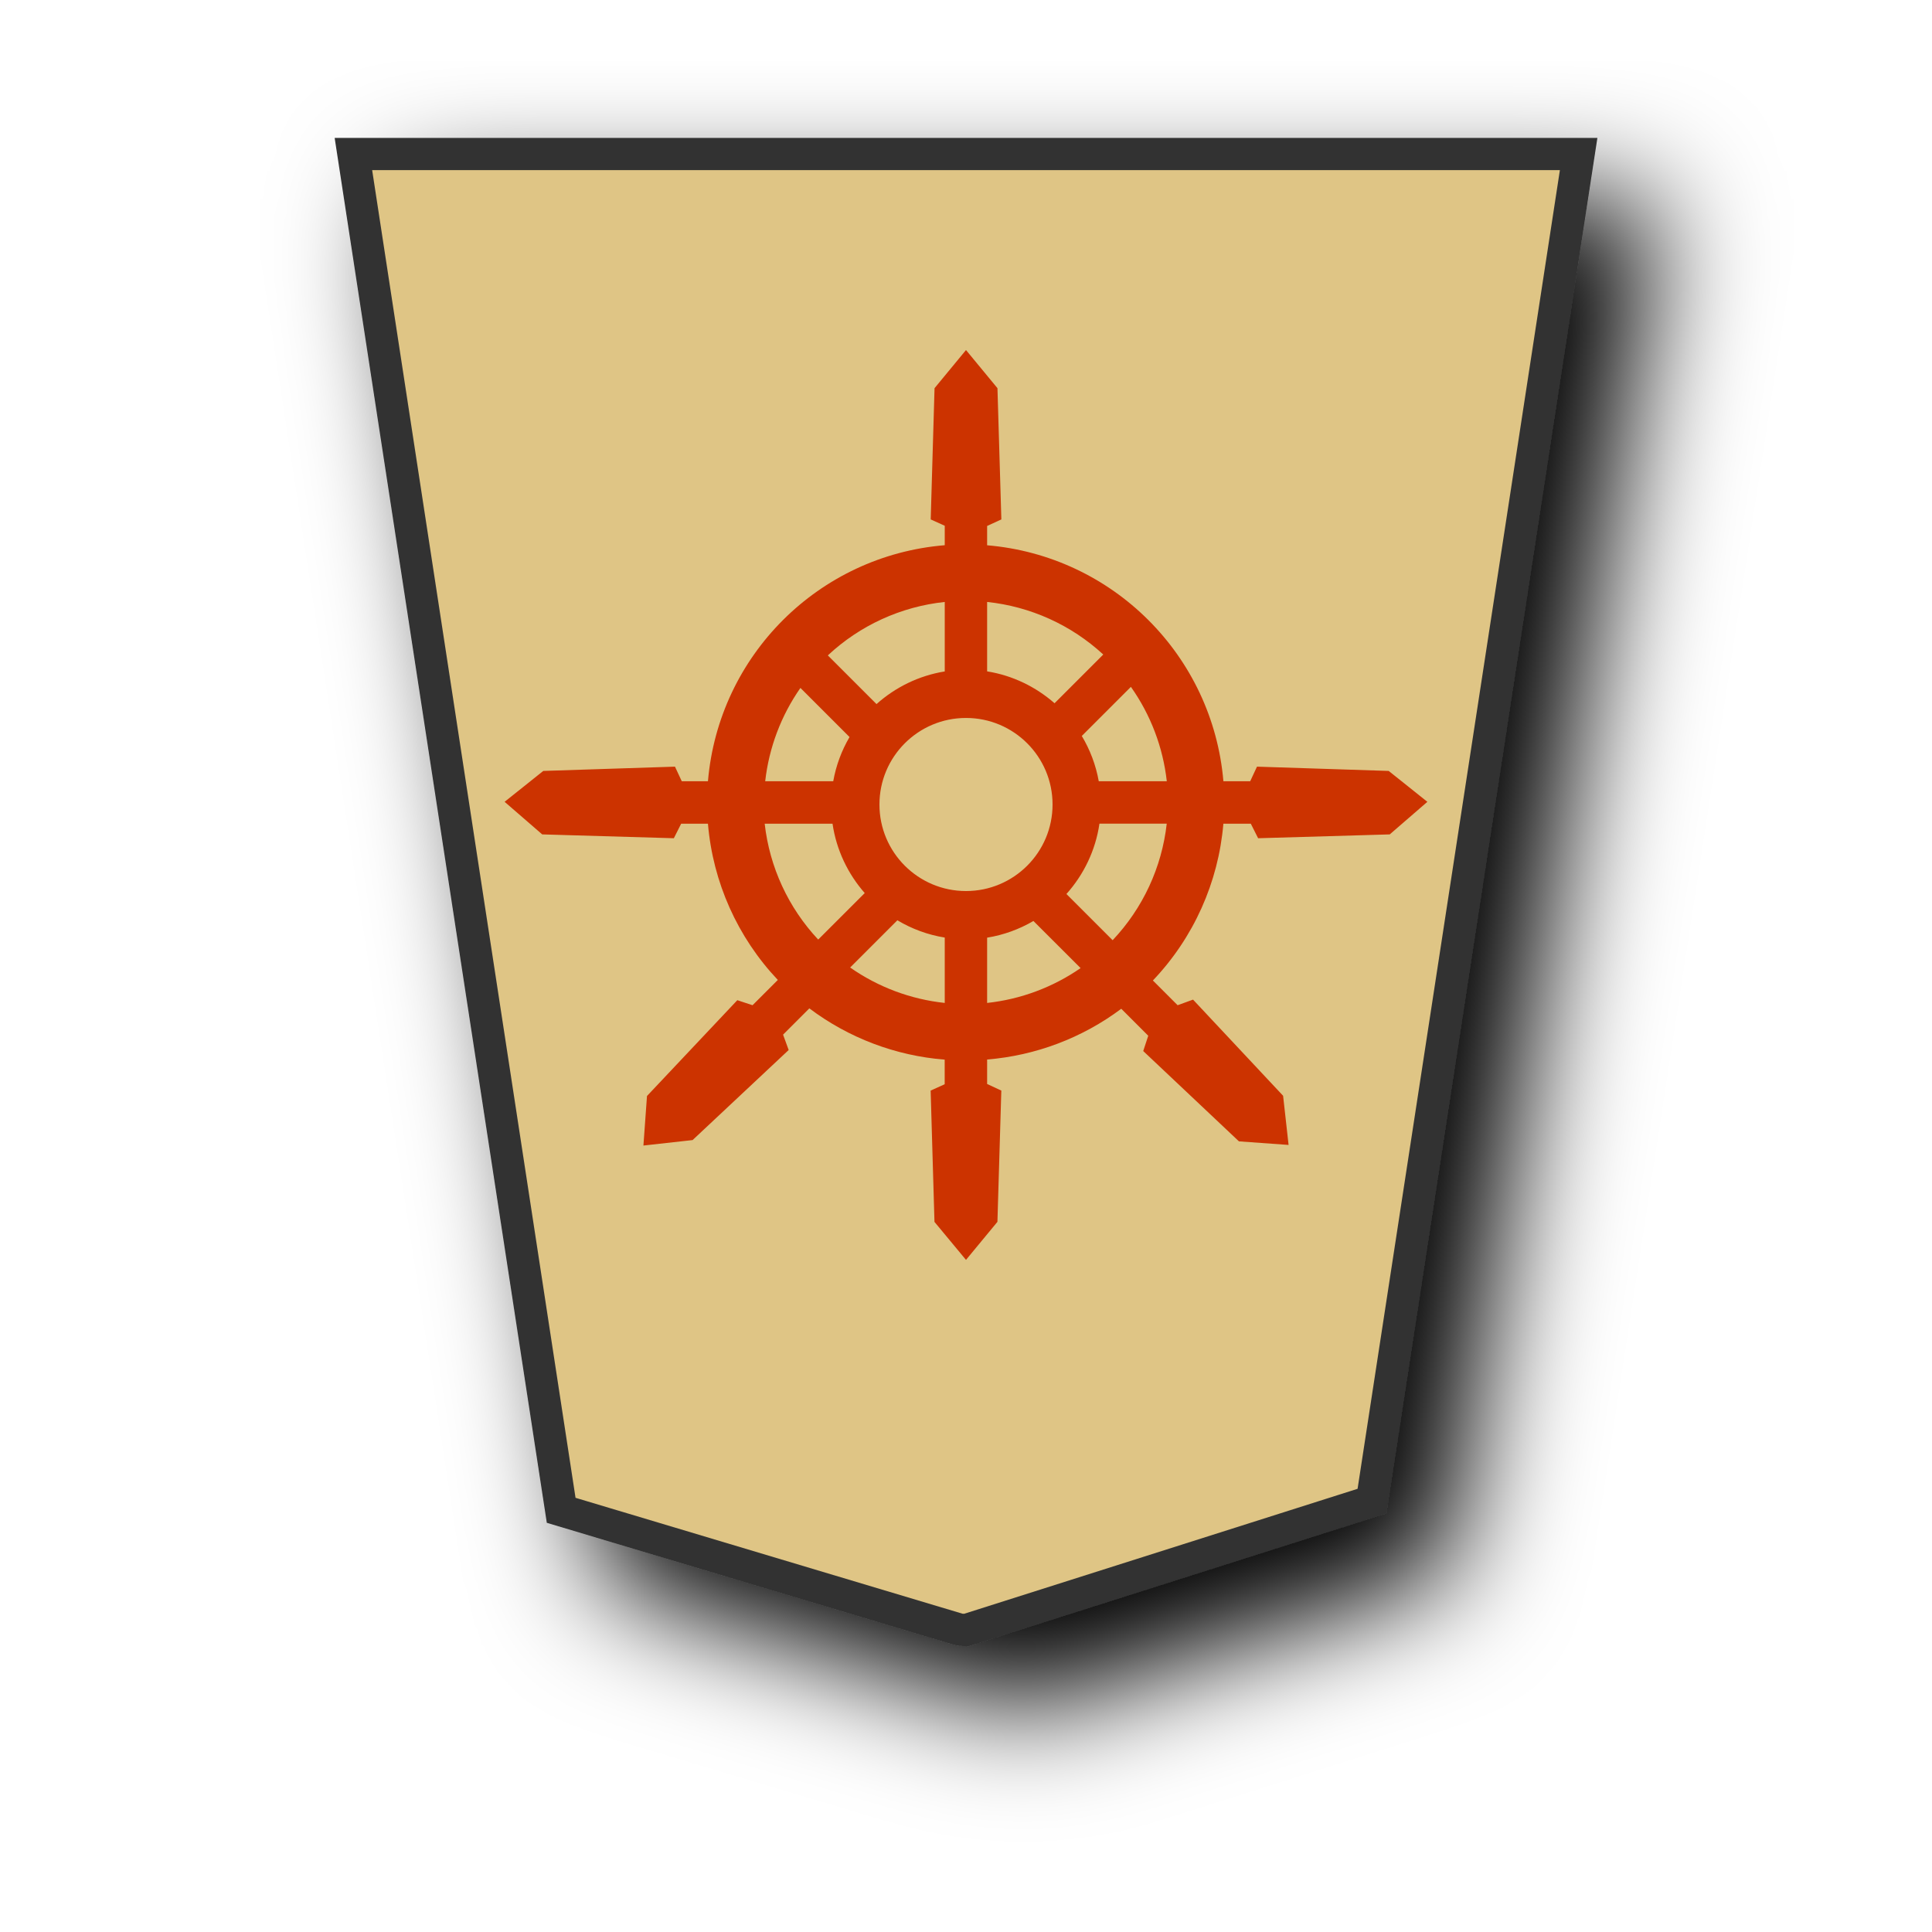
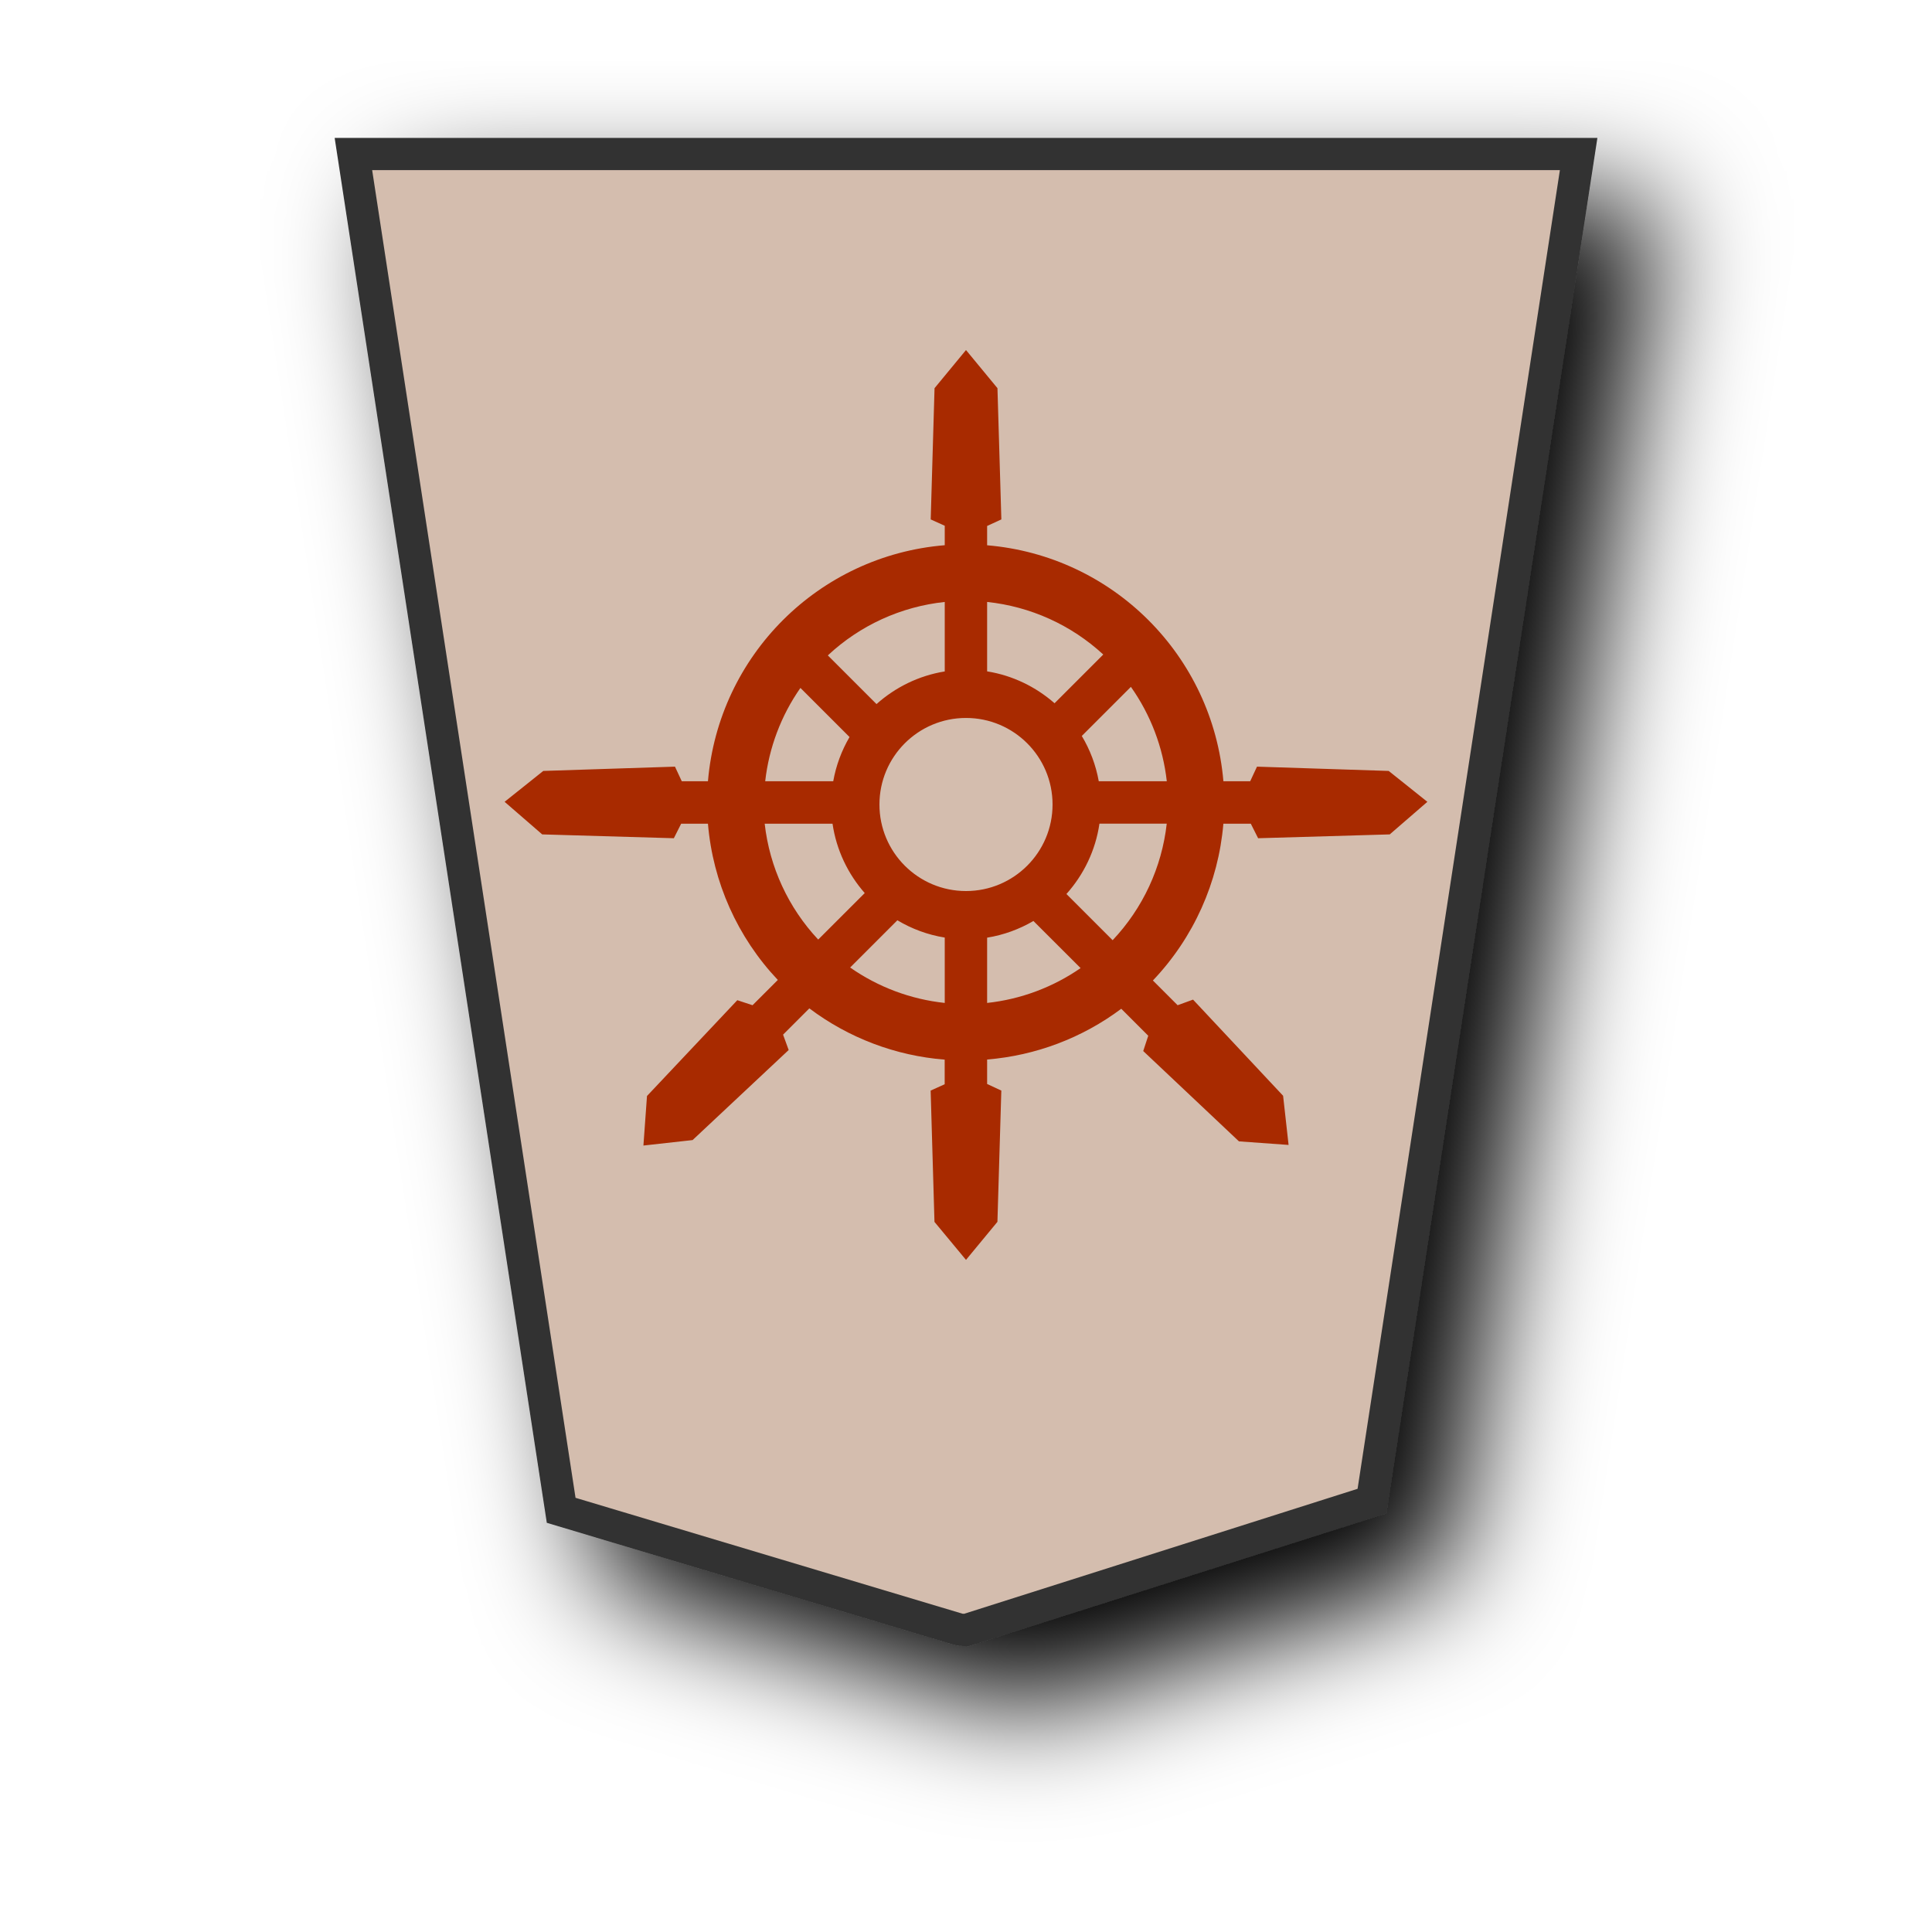
<svg xmlns="http://www.w3.org/2000/svg" viewBox="0 0 60 60" version="1.1" id="svg20">
  <defs id="defs1">
    <filter id="1NY_svg__a" x="-0.134" y="-0.109" width="1.317" height="1.26">
      <feGaussianBlur in="SourceAlpha" result="blur" stdDeviation="2" id="feGaussianBlur1" />
      <feOffset dx="2" dy="2" result="offsetBlur" id="feOffset1" />
      <feBlend in="SourceGraphic" in2="offsetBlur" id="feBlend1" />
    </filter>
    <filter id="1OU_svg__a" x="-0.133" y="-0.108" width="1.317" height="1.257">
      <feGaussianBlur in="SourceAlpha" result="blur" stdDeviation="2" id="feGaussianBlur1-2" />
      <feOffset dx="2" dy="2" result="offsetBlur" id="feOffset1-5" />
      <feBlend in="SourceGraphic" in2="offsetBlur" id="feBlend1-1" mode="normal" />
    </filter>
    <filter id="0NY_svg__a" x="-0.136" y="-0.111" width="1.321" height="1.264">
      <feGaussianBlur in="SourceAlpha" result="blur" stdDeviation="2" id="feGaussianBlur1-8" />
      <feOffset dx="2" dy="2" result="offsetBlur" id="feOffset1-4" />
      <feBlend in="SourceGraphic" in2="offsetBlur" id="feBlend1-18" mode="normal" />
    </filter>
+     <filter id="1RY_svg__a" x="-0.133" y="-0.108" width="1.317" height="1.257">
+       <feGaussianBlur in="SourceAlpha" result="blur" stdDeviation="2" id="feGaussianBlur1-20" />
+       <feOffset dx="2" dy="2" result="offsetBlur" id="feOffset1-1" />
+       <feBlend in="SourceGraphic" in2="offsetBlur" id="feBlend1-2" mode="normal" />
+     </filter>
  </defs>
  <g filter="url(#1NY_svg__a)" transform="matrix(0.9389,0,0,0.9389,-90.59,-23.21211)" id="g1">
-     <path fill="#feec99" d="m 141.866,74.375 6.836,-44.558 h -40.527 l 6.872,44.862 13.138,3.935 c 0.094,0.026 0.193,0.015 0.271,0.021 z" id="path1" style="stroke:#333333;stroke-width:1.065;stroke-dasharray:none;fill:#dfc585;fill-opacity:1" />
+     <path fill="#feec99" d="m 141.866,74.375 6.836,-44.558 h -40.527 l 6.872,44.862 13.138,3.935 c 0.094,0.026 0.193,0.015 0.271,0.021 z" id="path1" style="stroke:#333333;stroke-width:1.065;stroke-dasharray:none;fill:#d4bdae;fill-opacity:1" />
  </g>
-   <path id="path14-7" style="color:#000000;fill:#cc3300;fill-opacity:1;stroke-width:0.147;-inkscape-stroke:none" d="m 30,39.127 0.111,-0.135 0.865,-1.047 0.121,-4.076 -0.441,-0.205 v -0.76 a 8.042,8.042 0 0 0 4.166,-1.576 l 0.838,0.838 -0.156,0.475 2.973,2.805 1.541,0.111 -0.17,-1.527 -2.797,-2.986 -0.479,0.174 -0.768,-0.768 a 8.042,8.042 0 0 0 2.189,-4.869 h 0.852 l 0.227,0.451 4.088,-0.119 1.168,-1.012 -1.201,-0.959 -4.09,-0.133 -0.211,0.453 H 37.994 A 8.042,8.042 0 0 0 30.656,16.934 V 16.334 L 31.098,16.131 30.977,12.055 30,10.871 l -0.977,1.184 -0.119,4.076 0.436,0.197 v 0.604 a 8.042,8.042 0 0 0 -7.354,7.33 h -0.381 -0.432 l -0.211,-0.453 -4.09,0.133 -1.201,0.959 1.168,1.012 4.088,0.119 0.227,-0.451 h 0.451 0.381 a 8.042,8.042 0 0 0 2.17,4.852 l -0.785,0.785 -0.473,-0.156 -2.805,2.975 -0.111,1.539 1.527,-0.17 2.984,-2.797 -0.174,-0.477 0.816,-0.816 a 8.042,8.042 0 0 0 4.203,1.592 v 0.764 l -0.436,0.197 0.119,4.078 z m 0.656,-7.98 v -2.027 c 0.515,-0.083 1.001,-0.263 1.438,-0.518 l 1.465,1.463 a 6.288,6.288 0 0 1 -2.902,1.082 z m -1.316,0 a 6.288,6.288 0 0 1 -2.938,-1.1 l 1.467,-1.467 c 0.444,0.266 0.943,0.452 1.471,0.537 z m 5.215,-1.947 -1.436,-1.436 c 0.537,-0.601 0.905,-1.355 1.025,-2.184 h 2.09 a 6.288,6.288 0 0 1 -1.68,3.619 z m -9.145,-0.021 a 6.288,6.288 0 0 1 -1.662,-3.598 h 2.107 c 0.119,0.815 0.477,1.558 1,2.154 z M 30,27.672 A 2.687,2.687 0 0 1 27.312,24.984 2.687,2.687 0 0 1 30,22.297 2.687,2.687 0 0 1 32.688,24.984 2.687,2.687 0 0 1 30,27.672 Z m 6.236,-3.41 h -2.113 c -0.09,-0.504 -0.272,-0.98 -0.527,-1.406 l 1.525,-1.525 a 6.288,6.288 0 0 1 1.115,2.932 z m -10.359,0 h -2.113 a 6.288,6.288 0 0 1 1.094,-2.898 l 1.525,1.525 c -0.244,0.418 -0.419,0.882 -0.506,1.373 z m 1.344,-2.396 -1.512,-1.512 a 6.288,6.288 0 0 1 3.631,-1.66 v 2.158 c -0.803,0.13 -1.534,0.491 -2.119,1.014 z M 32.75,21.84 c -0.581,-0.51 -1.302,-0.863 -2.094,-0.99 v -2.156 a 6.288,6.288 0 0 1 3.607,1.633 z" />
+   <path id="path14-7" style="color:#000000;fill:#a82a00;fill-opacity:1;stroke-width:0.147;-inkscape-stroke:none" d="m 30,39.127 0.111,-0.135 0.865,-1.047 0.121,-4.076 -0.441,-0.205 v -0.76 a 8.042,8.042 0 0 0 4.166,-1.576 l 0.838,0.838 -0.156,0.475 2.973,2.805 1.541,0.111 -0.17,-1.527 -2.797,-2.986 -0.479,0.174 -0.768,-0.768 a 8.042,8.042 0 0 0 2.189,-4.869 h 0.852 l 0.227,0.451 4.088,-0.119 1.168,-1.012 -1.201,-0.959 -4.09,-0.133 -0.211,0.453 H 37.994 A 8.042,8.042 0 0 0 30.656,16.934 V 16.334 L 31.098,16.131 30.977,12.055 30,10.871 l -0.977,1.184 -0.119,4.076 0.436,0.197 v 0.604 a 8.042,8.042 0 0 0 -7.354,7.33 h -0.381 -0.432 l -0.211,-0.453 -4.09,0.133 -1.201,0.959 1.168,1.012 4.088,0.119 0.227,-0.451 h 0.451 0.381 a 8.042,8.042 0 0 0 2.17,4.852 l -0.785,0.785 -0.473,-0.156 -2.805,2.975 -0.111,1.539 1.527,-0.17 2.984,-2.797 -0.174,-0.477 0.816,-0.816 a 8.042,8.042 0 0 0 4.203,1.592 v 0.764 l -0.436,0.197 0.119,4.078 z m 0.656,-7.98 v -2.027 c 0.515,-0.083 1.001,-0.263 1.438,-0.518 l 1.465,1.463 a 6.288,6.288 0 0 1 -2.902,1.082 z m -1.316,0 a 6.288,6.288 0 0 1 -2.938,-1.1 l 1.467,-1.467 c 0.444,0.266 0.943,0.452 1.471,0.537 z m 5.215,-1.947 -1.436,-1.436 c 0.537,-0.601 0.905,-1.355 1.025,-2.184 h 2.09 a 6.288,6.288 0 0 1 -1.68,3.619 z m -9.145,-0.021 a 6.288,6.288 0 0 1 -1.662,-3.598 h 2.107 c 0.119,0.815 0.477,1.558 1,2.154 z M 30,27.672 A 2.687,2.687 0 0 1 27.312,24.984 2.687,2.687 0 0 1 30,22.297 2.687,2.687 0 0 1 32.688,24.984 2.687,2.687 0 0 1 30,27.672 Z m 6.236,-3.41 h -2.113 c -0.09,-0.504 -0.272,-0.98 -0.527,-1.406 l 1.525,-1.525 a 6.288,6.288 0 0 1 1.115,2.932 z m -10.359,0 h -2.113 a 6.288,6.288 0 0 1 1.094,-2.898 l 1.525,1.525 c -0.244,0.418 -0.419,0.882 -0.506,1.373 z m 1.344,-2.396 -1.512,-1.512 a 6.288,6.288 0 0 1 3.631,-1.66 v 2.158 c -0.803,0.13 -1.534,0.491 -2.119,1.014 z M 32.75,21.84 c -0.581,-0.51 -1.302,-0.863 -2.094,-0.99 v -2.156 a 6.288,6.288 0 0 1 3.607,1.633 z" />
</svg>
